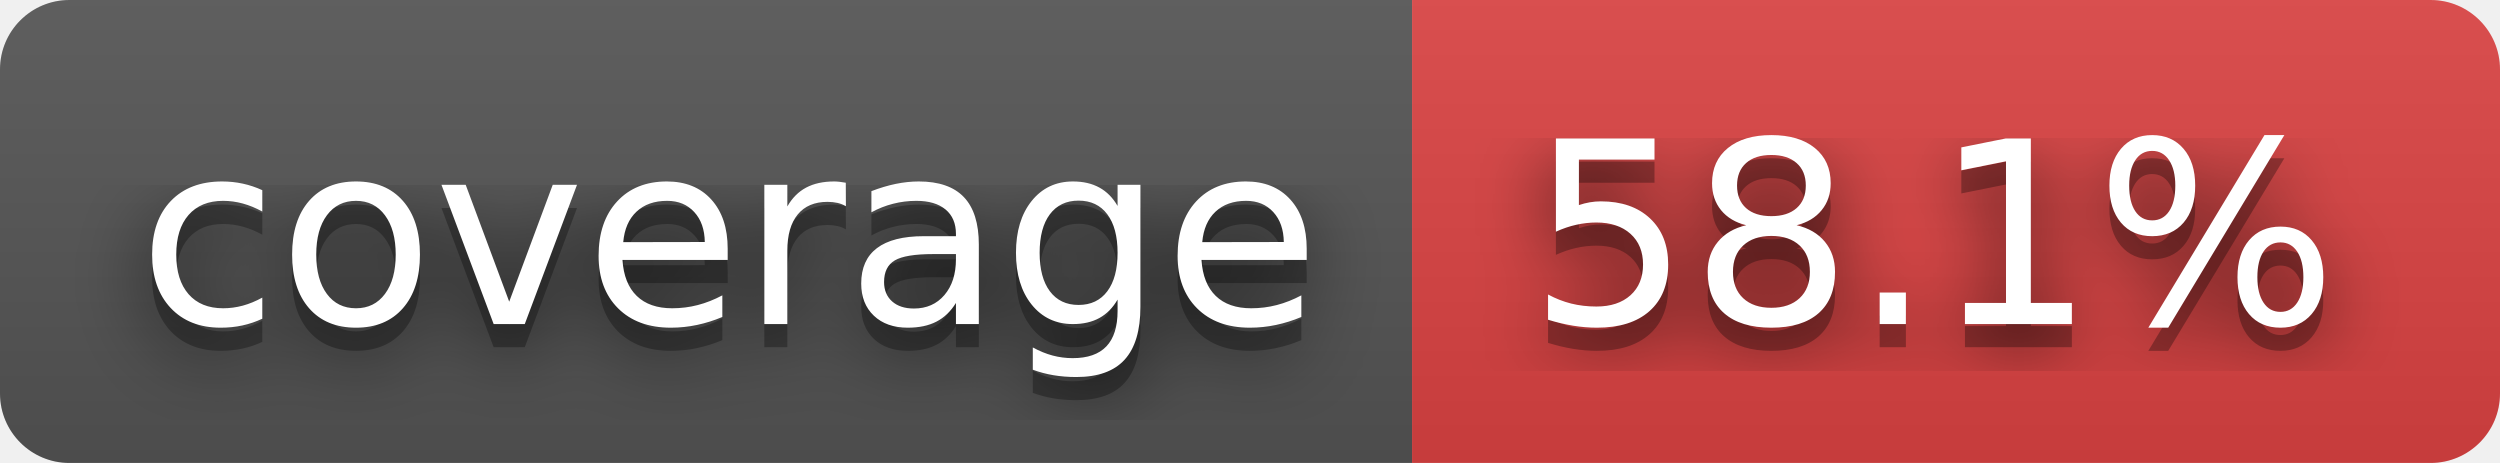
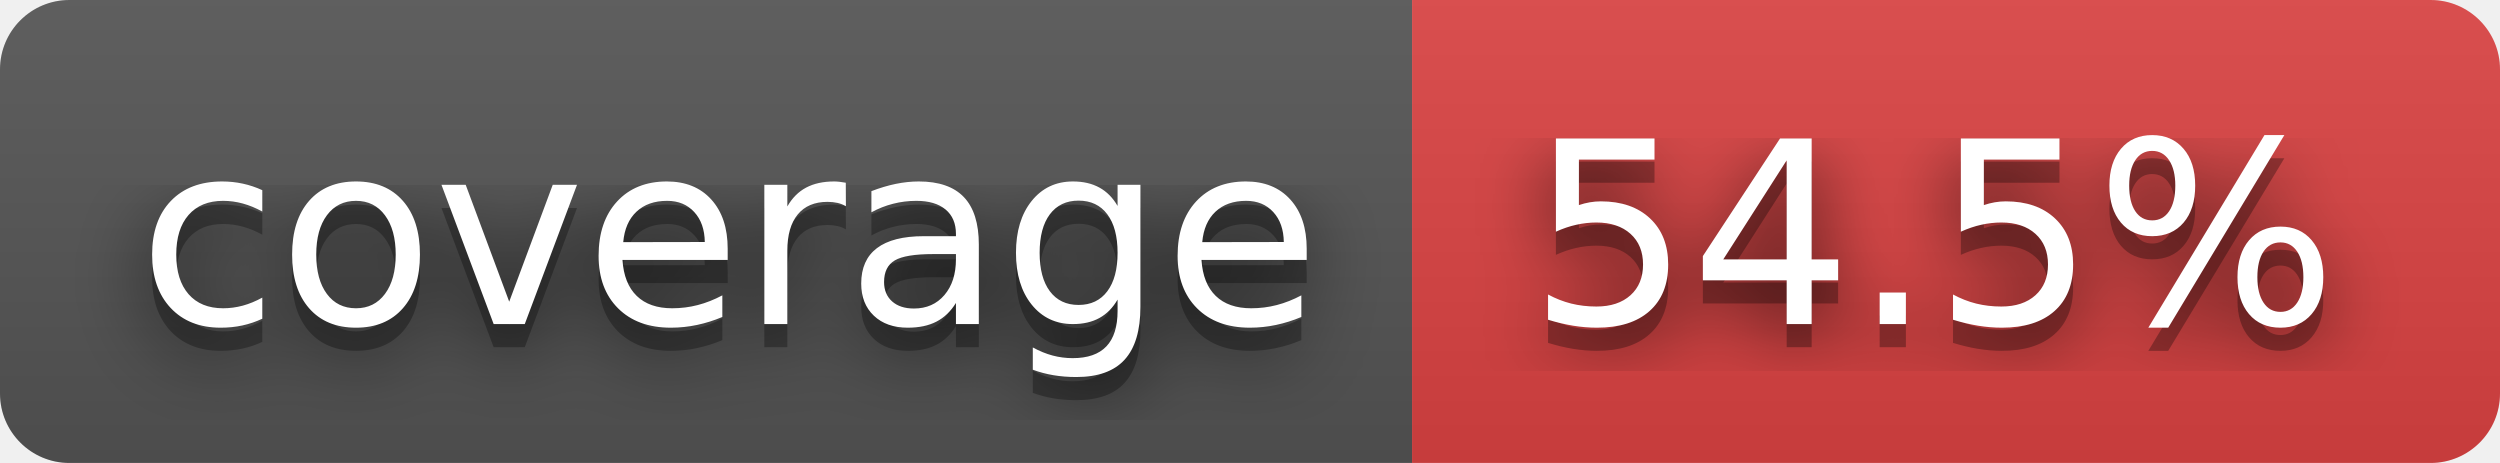
- <svg xmlns="http://www.w3.org/2000/svg" width="108" height="20" role="img" aria-label="coverage: 58.1%">
+ <svg xmlns="http://www.w3.org/2000/svg" width="108" height="20" role="img" aria-label="coverage: 54.5%">
  <filter id="blur">
    <feGaussianBlur stdDeviation="16" />
  </filter>
  <linearGradient id="s" x2="0" y2="100%">
    <stop offset="0" stop-color="#bbb" stop-opacity=".1" />
    <stop offset="1" stop-opacity=".1" />
  </linearGradient>
  <clipPath id="r">
    <rect width="108" height="20" rx="3" />
  </clipPath>
  <g clip-path="url(#r)">
    <rect width="61" height="20" fill="#555" />
    <rect x="61" width="47" height="20" fill="#dd4343" />
    <rect width="108" height="20" fill="url(#s)" />
  </g>
  <g fill="#fff" text-anchor="middle" font-family="Verdana,Geneva,DejaVu Sans,sans-serif" text-rendering="geometricPrecision" font-size="110">
    <g transform="scale(.1)">
      <g aria-hidden="true" fill="#010101">
        <text x="315" y="150" fill-opacity=".8" filter="url(#blur)" textLength="510">coverage</text>
        <text x="315" y="150" fill-opacity=".3" textLength="510">coverage</text>
      </g>
      <text x="315" y="140" textLength="510">coverage</text>
    </g>
    <g transform="scale(.1)">
      <g aria-hidden="true" fill="#010101">
-         <text x="835" y="150" fill-opacity=".8" filter="url(#blur)" textLength="370">58.1%</text>
-         <text x="835" y="150" fill-opacity=".3" textLength="370">58.1%</text>
+         <text x="835" y="150" fill-opacity=".8" filter="url(#blur)" textLength="370">54.5%</text>
+         <text x="835" y="150" fill-opacity=".3" textLength="370">54.5%</text>
      </g>
-       <text x="835" y="140" textLength="370">58.1%</text>
+       <text x="835" y="140" textLength="370">54.5%</text>
    </g>
  </g>
</svg>
